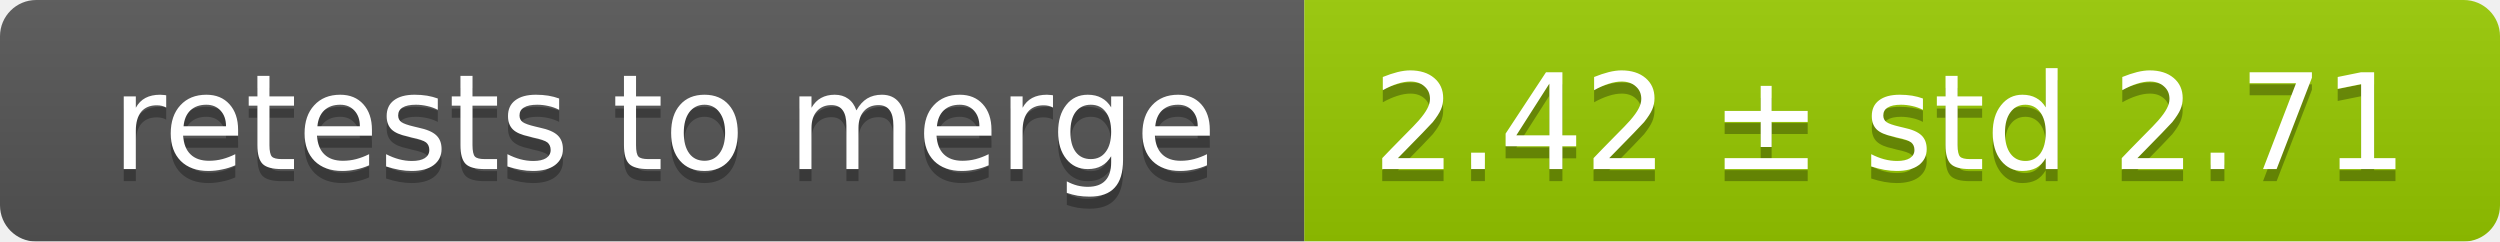
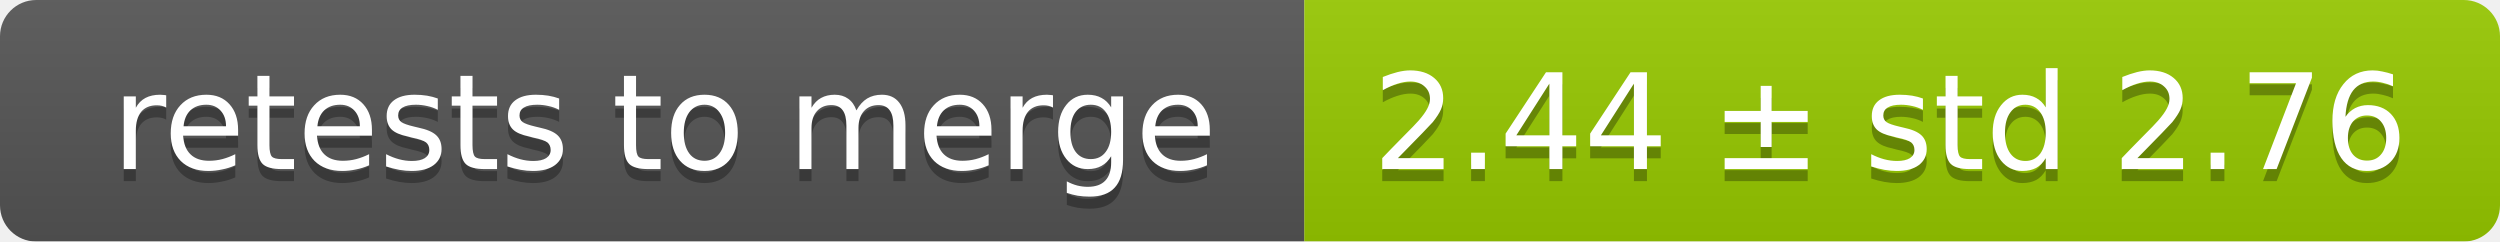
<svg xmlns="http://www.w3.org/2000/svg" width="207" height="20">
  <linearGradient id="smooth" x2="0" y2="100%">
    <stop offset="0" stop-color="#bbb" stop-opacity=".1" />
    <stop offset="1" stop-opacity=".1" />
  </linearGradient>
  <mask id="round">
    <rect width="207" height="20" rx="3" fill="#fff" />
  </mask>
  <g mask="url(#round)">
    <rect width="108" height="20" fill="#555" />
    <rect x="108" width="99" height="20" fill="#97ca00" />
    <rect width="207" height="20" fill="url(#smooth)" />
  </g>
  <g fill="#fff" text-anchor="middle" font-family="DejaVu Sans,Verdana,Geneva,sans-serif" font-size="11">
    <text x="55" y="15" fill="#010101" fill-opacity=".3">retests to merge</text>
    <text x="55" y="14">retests to merge</text>
-     <text x="156.5" y="15" fill="#010101" fill-opacity=".3">2.42 ± std 2.71</text>
-     <text x="156.5" y="14">2.42 ± std 2.71</text>
+     <text x="156.5" y="15" fill="#010101" fill-opacity=".3">2.44 ± std 2.76</text>
+     <text x="156.5" y="14">2.44 ± std 2.76</text>
  </g>
</svg>
